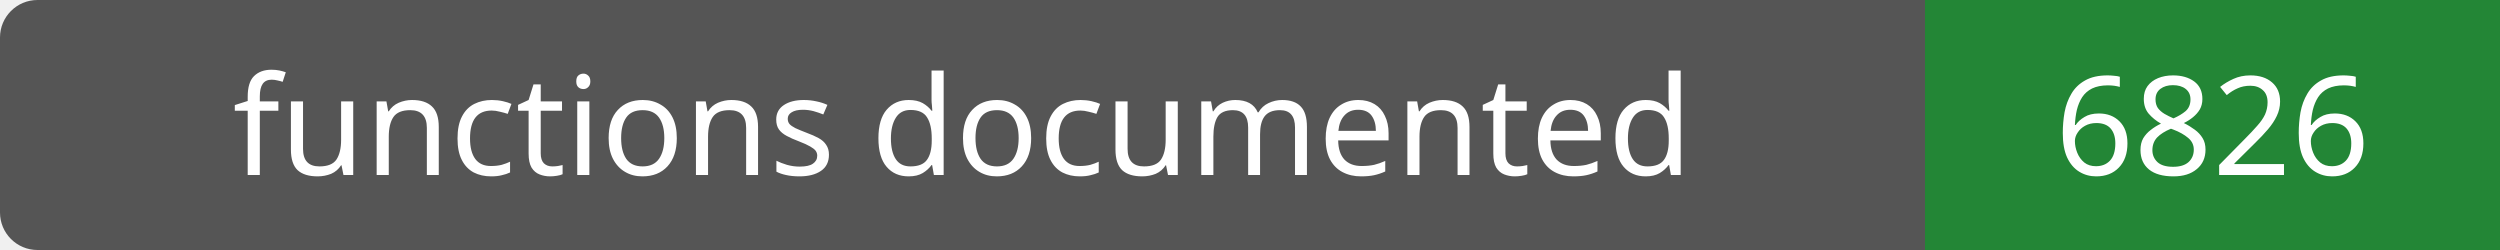
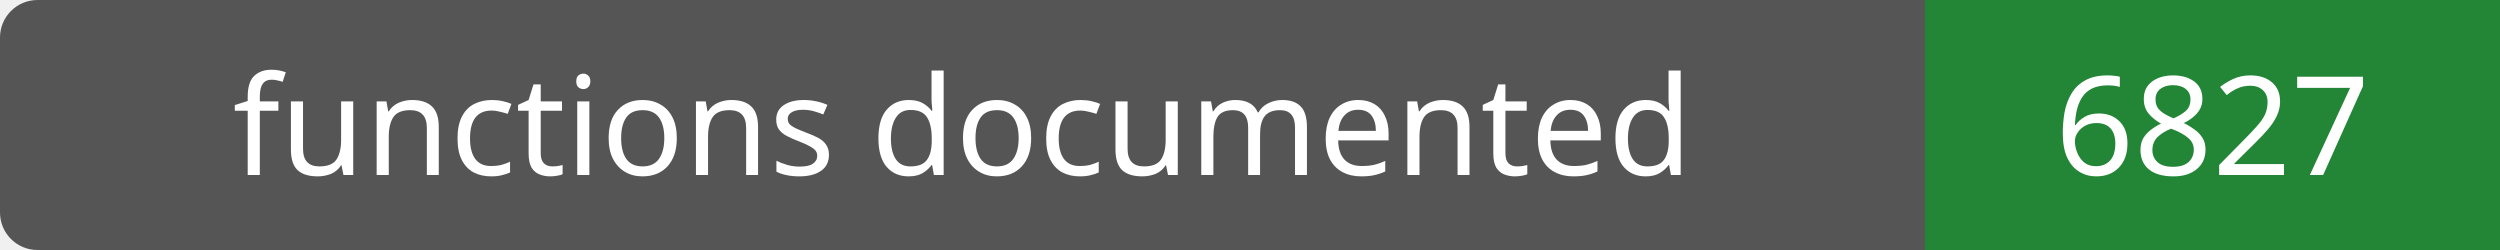
- <svg xmlns="http://www.w3.org/2000/svg" width="200" height="20" role="img" aria-label="functions documented: 6826">
+ <svg xmlns="http://www.w3.org/2000/svg" width="200" height="20" role="img" aria-label="functions documented: 6827">
  <rect width="200" height="20" rx="3" fill="#555" />
  <path fill="#238636" d="M154 0h46v20H154z" />
  <g fill="#fff" text-anchor="middle" font-family="Verdana,sans-serif" font-size="11">
    <text x="77.0" y="14">functions documented</text>
-     <text x="177.0" y="14">6826</text>
+     <text x="177.0" y="14">6827</text>
  </g>
</svg>
